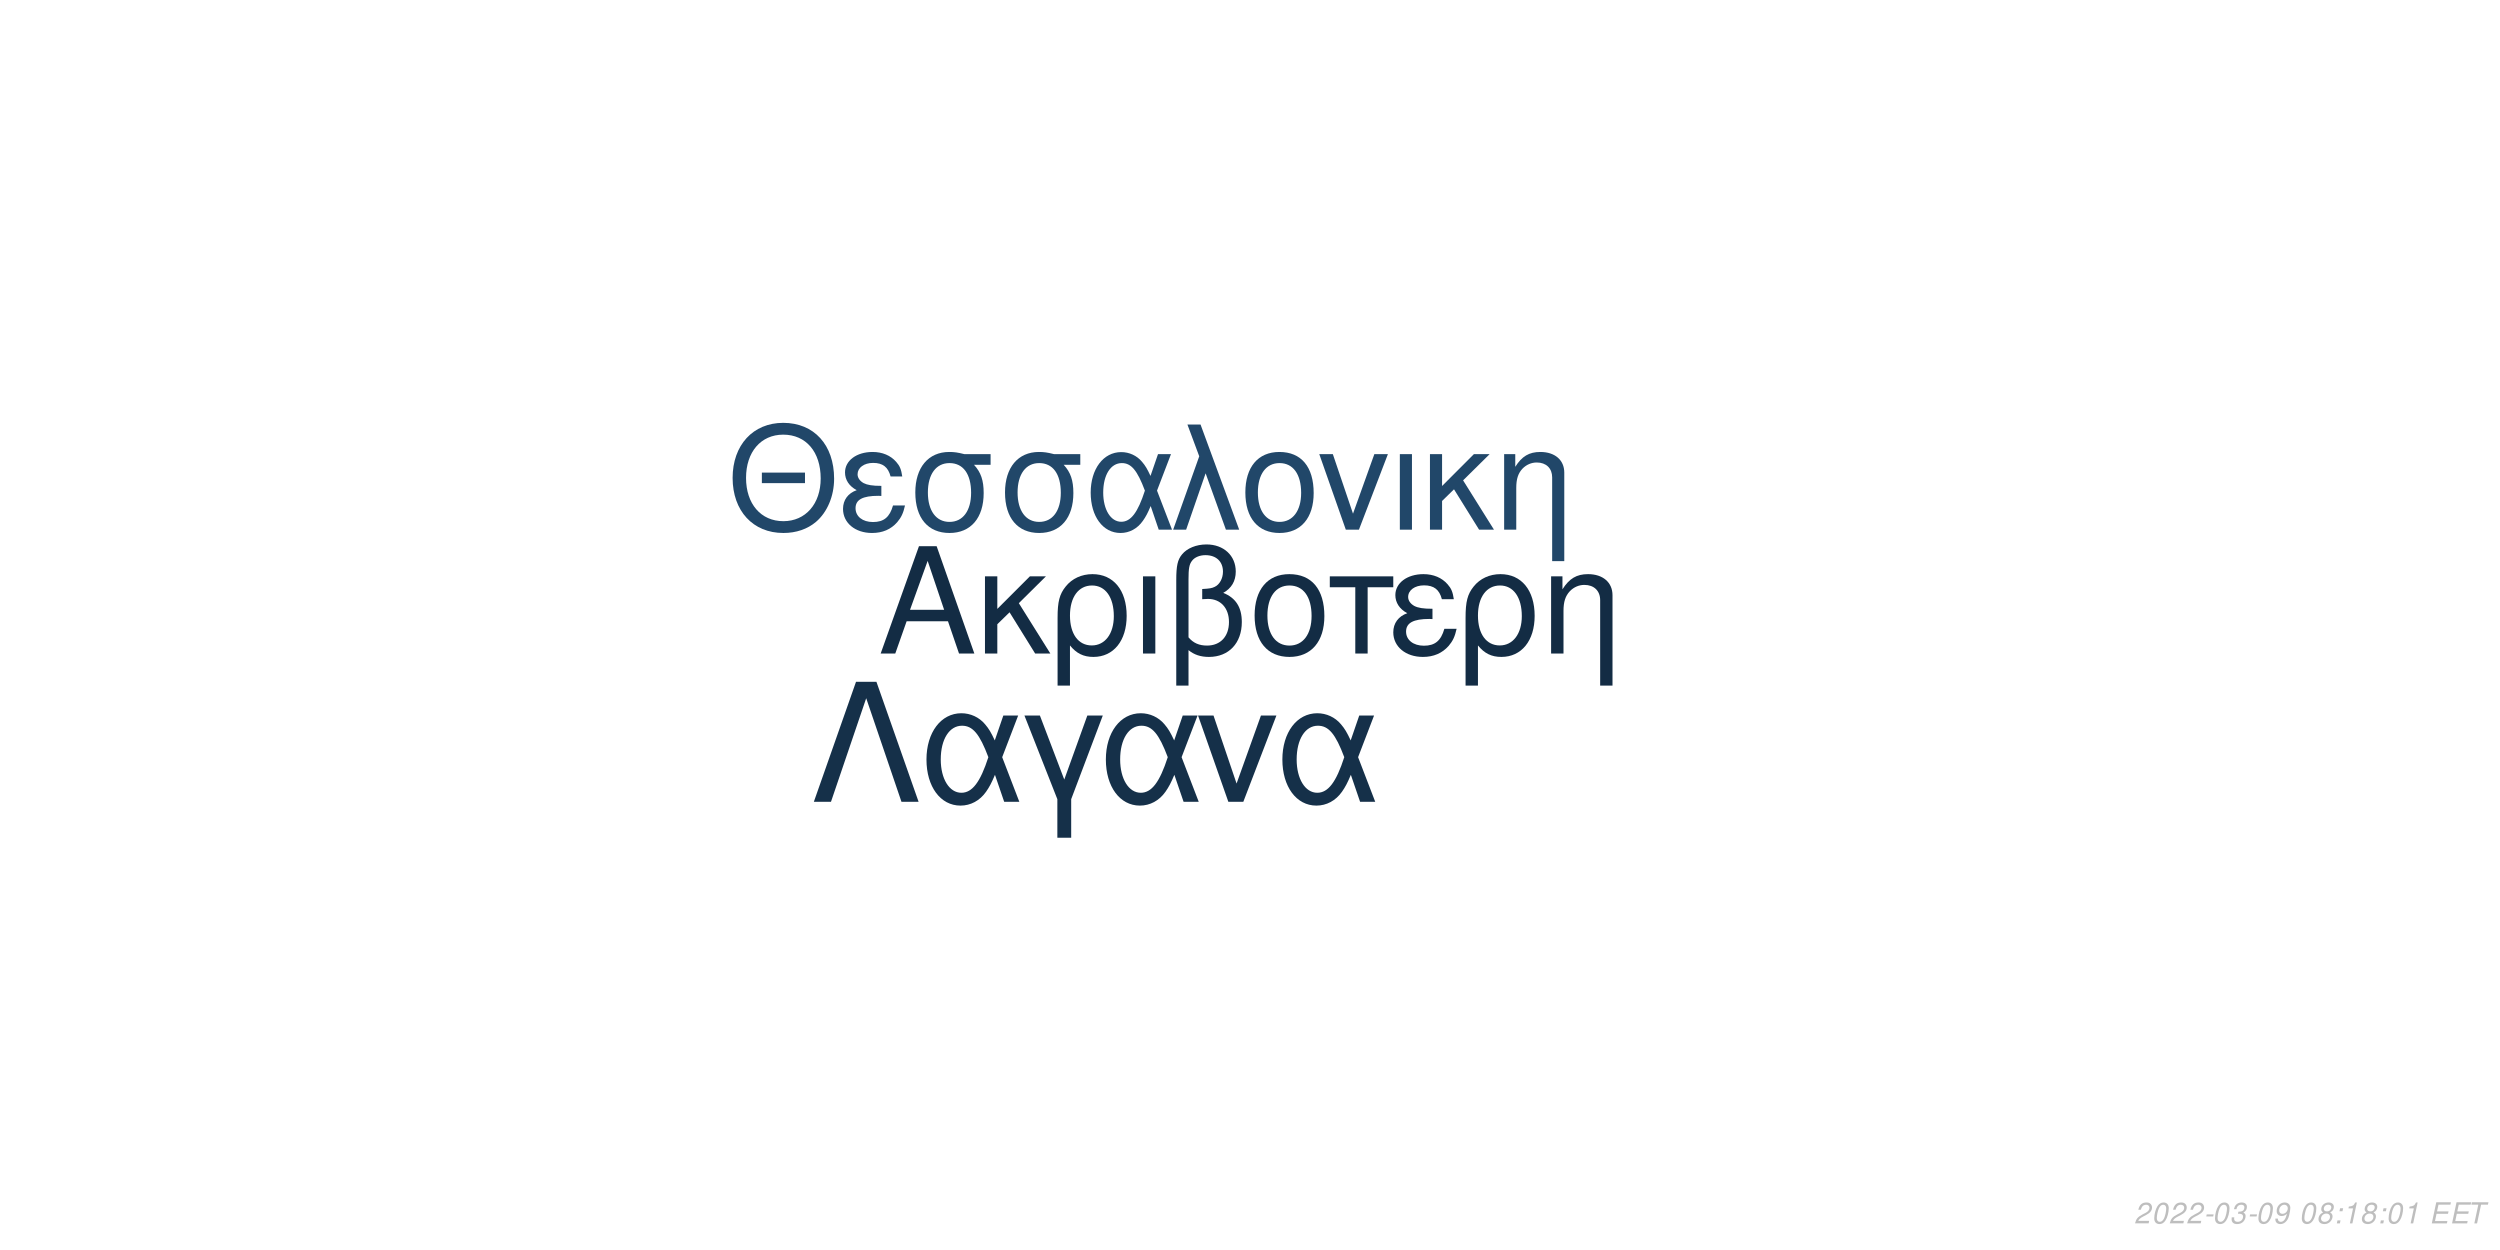
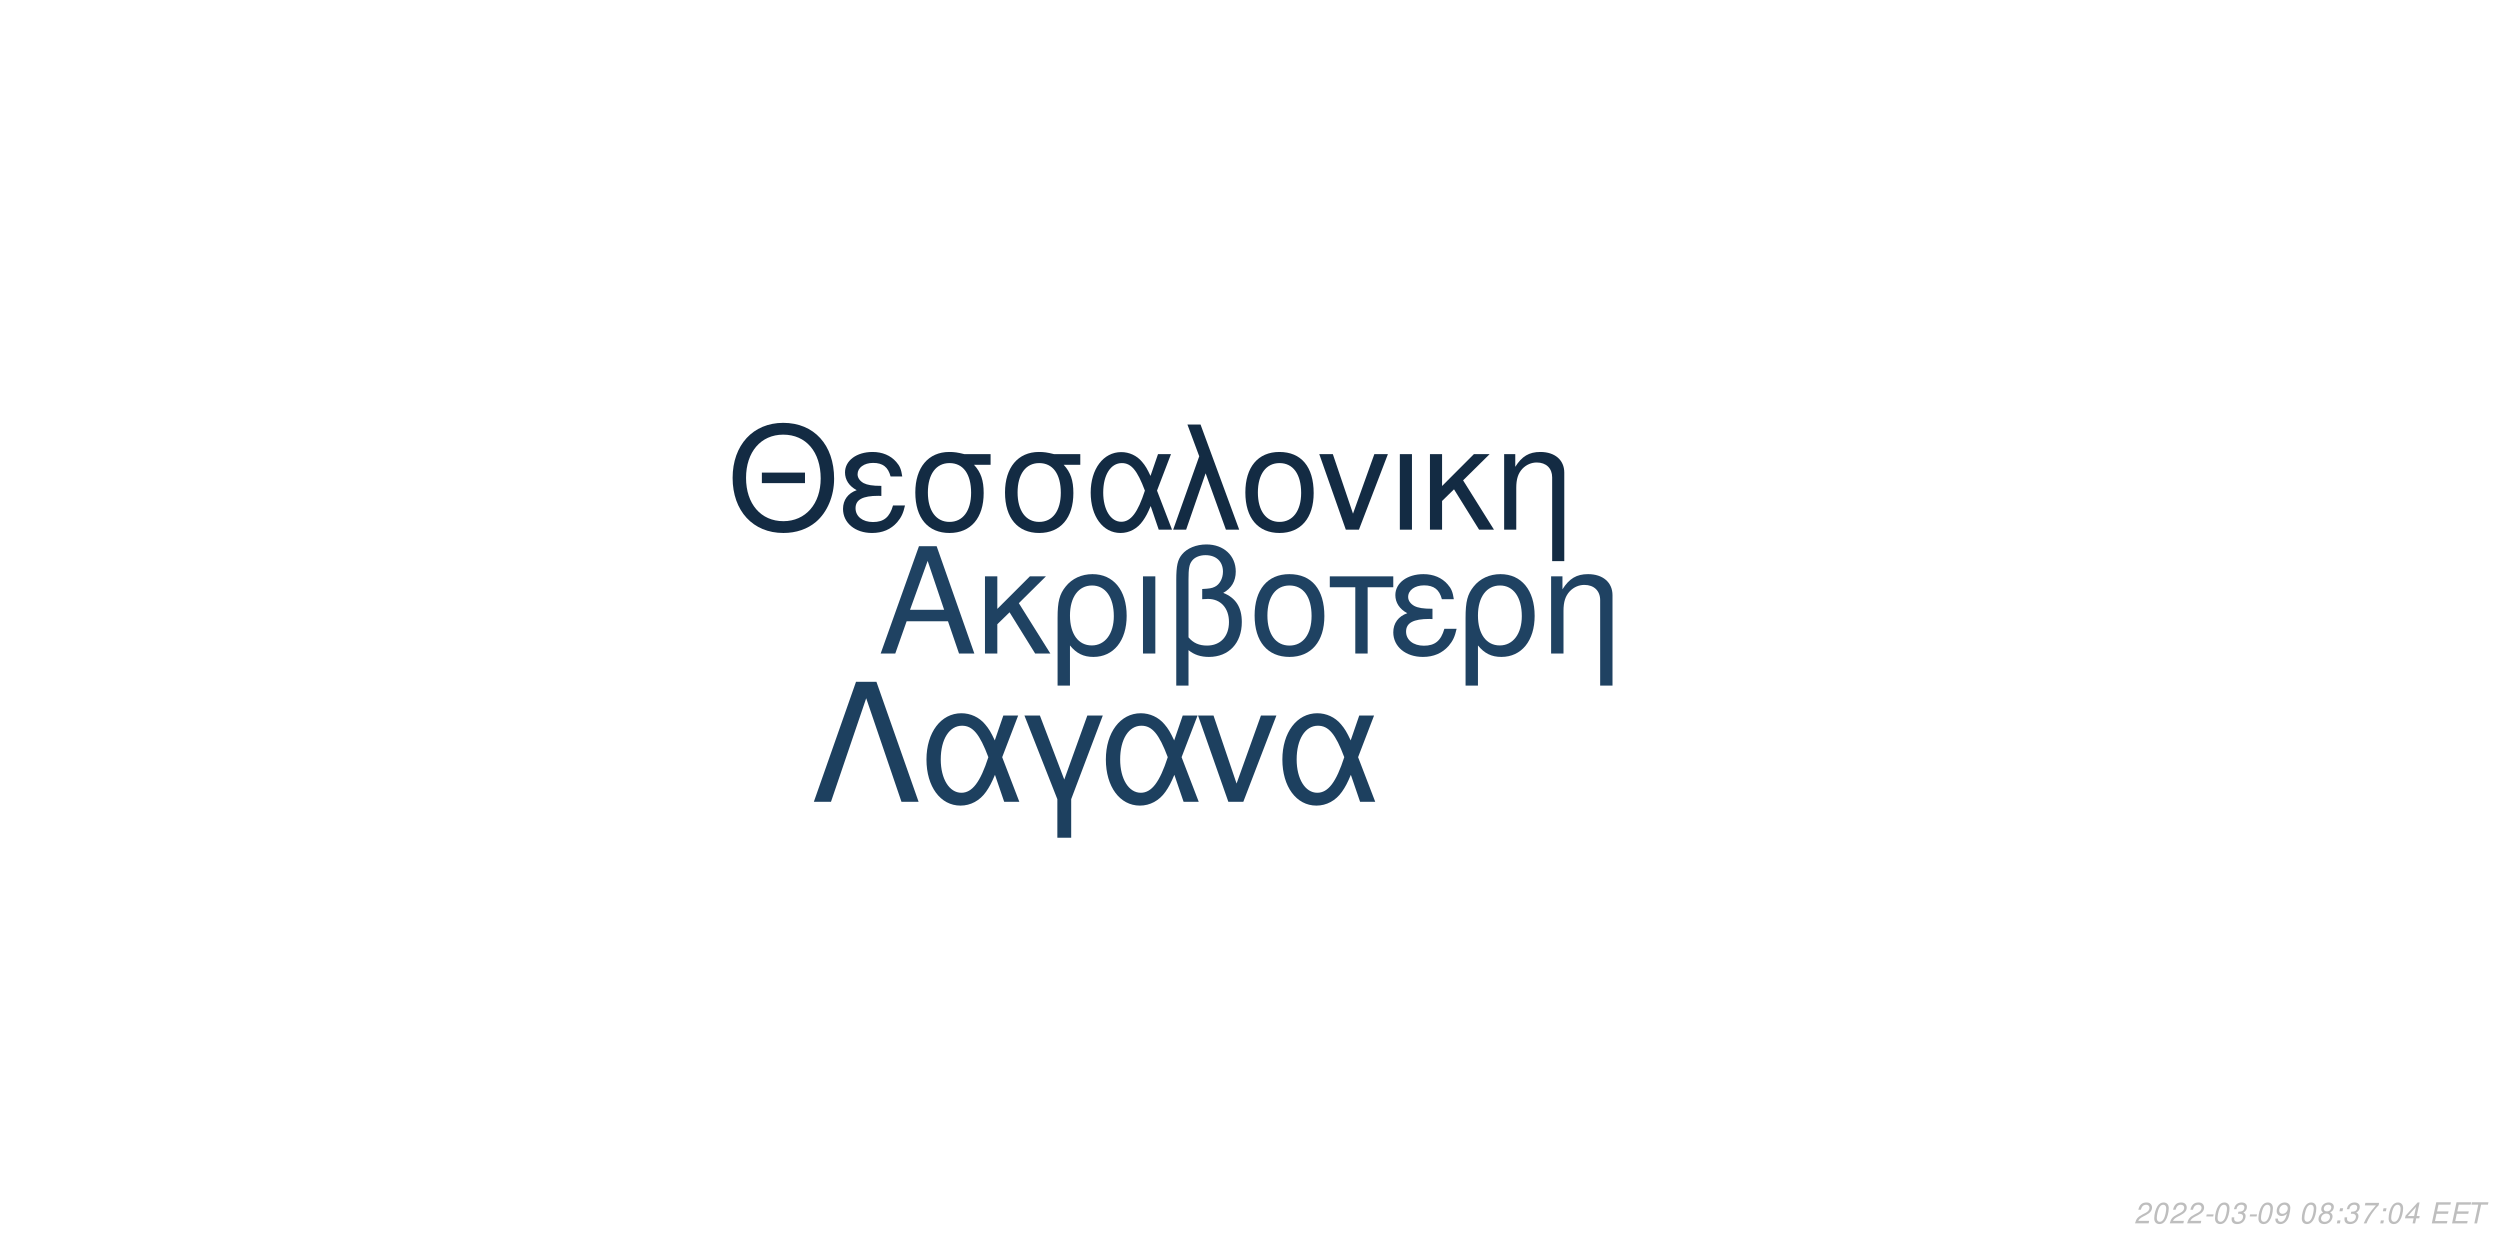
<svg xmlns="http://www.w3.org/2000/svg" xmlns:xlink="http://www.w3.org/1999/xlink" width="864pt" height="432pt" viewBox="0 0 864 432" version="1.1">
  <defs>
    <g>
      <symbol overflow="visible" id="glyph0-0">
        <path style="stroke:none;" d="" />
      </symbol>
      <symbol overflow="visible" id="glyph0-1">
        <path style="stroke:none;" d="M 24.125 -11.141 L 27.938 0 L 33.234 0 L 20.203 -37.094 L 14.094 -37.094 L 0.859 0 L 5.906 0 L 9.828 -11.141 Z M 22.797 -15.109 L 11 -15.109 L 17.094 -32.016 Z M 22.797 -15.109 " />
      </symbol>
      <symbol overflow="visible" id="glyph0-2">
        <path style="stroke:none;" d="M 7.172 -15.422 L 7.172 -26.672 L 2.906 -26.672 L 2.906 0 L 7.172 0 L 7.172 -10.125 L 11.406 -14.25 L 20.25 0 L 25.5 0 L 14.609 -17.406 L 23.969 -26.672 L 18.422 -26.672 Z M 7.172 -15.422 " />
      </symbol>
      <symbol overflow="visible" id="glyph0-3">
        <path style="stroke:none;" d="M 3 11.094 L 7.281 11.094 L 7.281 -2.797 C 9.516 -0.047 11.953 1.172 15.375 1.172 C 22.344 1.172 26.875 -4.422 26.875 -13.031 C 26.875 -21.891 22.297 -27.438 15.062 -27.438 C 11.297 -27.438 7.984 -25.906 5.797 -23.156 C 3.672 -20.516 3 -17.969 3 -12.359 Z M 14.906 -23.516 C 19.547 -23.516 22.438 -19.438 22.438 -12.922 C 22.438 -6.812 19.391 -2.797 14.812 -2.797 C 10.172 -2.797 7.281 -6.766 7.281 -13.125 C 7.281 -19.484 10.234 -23.516 14.906 -23.516 Z M 14.906 -23.516 " />
      </symbol>
      <symbol overflow="visible" id="glyph0-4">
        <path style="stroke:none;" d="M 3.516 0 L 7.781 0 L 7.781 -26.672 L 3.516 -26.672 Z M 3.516 0 " />
      </symbol>
      <symbol overflow="visible" id="glyph0-5">
        <path style="stroke:none;" d="M 4.016 11.094 L 8.25 11.094 L 8.25 -1.172 C 10.172 0.406 12.422 1.172 15.312 1.172 C 22.188 1.172 26.672 -3.609 26.672 -10.891 C 26.672 -15.984 24.578 -19.234 20.25 -20.969 C 23.109 -22.547 24.578 -25.031 24.578 -28.344 C 24.578 -33.844 20.406 -37.703 14.453 -37.703 C 10.938 -37.703 7.734 -36.391 6 -34.25 C 4.484 -32.422 4.016 -30.328 4.016 -25.391 Z M 8.25 -25.656 C 8.25 -29.359 8.5 -30.844 9.469 -32.062 C 10.375 -33.281 12.156 -34 14.094 -34 C 17.812 -34 20.156 -31.812 20.156 -28.297 C 20.156 -25.953 18.984 -23.812 17.297 -23.047 C 16.281 -22.547 15.469 -22.438 12.984 -22.297 L 12.984 -18.781 C 13.734 -18.828 14.344 -18.875 14.969 -18.875 C 19.344 -18.875 22.234 -15.719 22.234 -10.891 C 22.234 -5.906 19.281 -2.75 14.656 -2.75 C 11.953 -2.75 9.922 -3.609 8.25 -5.594 Z M 8.25 -25.656 " />
      </symbol>
      <symbol overflow="visible" id="glyph0-6">
        <path style="stroke:none;" d="M 14.094 -27.438 C 6.562 -27.438 2.094 -22.094 2.094 -13.125 C 2.094 -4.125 6.562 1.172 14.141 1.172 C 21.672 1.172 26.203 -4.172 26.203 -12.922 C 26.203 -22.188 21.828 -27.438 14.094 -27.438 Z M 14.141 -23.516 C 18.938 -23.516 21.781 -19.594 21.781 -12.984 C 21.781 -6.672 18.828 -2.75 14.141 -2.75 C 9.422 -2.75 6.516 -6.672 6.516 -13.125 C 6.516 -19.594 9.422 -23.516 14.141 -23.516 Z M 14.141 -23.516 " />
      </symbol>
      <symbol overflow="visible" id="glyph0-7">
        <path style="stroke:none;" d="M 7.891 0 L 12.156 0 L 12.156 -22.906 L 21.016 -22.906 L 21.016 -26.672 L -0.922 -26.672 L -0.922 -22.906 L 7.891 -22.906 Z M 7.891 0 " />
      </symbol>
      <symbol overflow="visible" id="glyph0-8">
        <path style="stroke:none;" d="M 14.562 -15.469 C 11.344 -15.469 9.562 -15.781 8.297 -16.438 C 6.922 -17.203 6.156 -18.328 6.156 -19.547 C 6.156 -21.891 8.453 -23.562 11.656 -23.562 C 15.062 -23.562 16.953 -22.094 17.812 -18.781 L 21.938 -18.781 C 21.578 -21.266 21.062 -22.5 19.797 -23.922 C 17.812 -26.203 14.906 -27.438 11.453 -27.438 C 5.797 -27.438 1.734 -24.375 1.734 -20.203 C 1.734 -17.609 3.156 -15.375 5.859 -13.938 C 2.797 -12.875 1.016 -10.484 1.016 -7.328 C 1.016 -2.391 5.297 1.172 11.25 1.172 C 14.969 1.172 17.906 -0.109 20.156 -2.641 C 21.578 -4.328 22.297 -5.797 22.906 -8.547 L 18.672 -8.547 C 17.5 -4.422 15.422 -2.703 11.609 -2.703 C 7.938 -2.703 5.438 -4.688 5.438 -7.578 C 5.438 -10.578 7.938 -11.953 13.484 -11.953 C 13.641 -11.953 14.094 -11.953 14.562 -11.906 Z M 14.562 -15.469 " />
      </symbol>
      <symbol overflow="visible" id="glyph0-9">
        <path style="stroke:none;" d="M 3.562 -26.672 L 3.562 0 L 7.844 0 L 7.844 -14.703 C 7.844 -17.906 8.5 -19.891 10.031 -21.531 C 11.406 -22.953 13.188 -23.719 15.062 -23.719 C 18.375 -23.719 20.516 -21.672 20.516 -18.469 L 20.516 11.094 L 24.781 11.094 L 24.781 -20.156 C 24.781 -24.578 21.469 -27.438 16.328 -27.438 C 12.359 -27.438 9.828 -25.906 7.484 -22.188 L 7.484 -26.672 Z M 3.562 -26.672 " />
      </symbol>
      <symbol overflow="visible" id="glyph1-0">
        <path style="stroke:none;" d="" />
      </symbol>
      <symbol overflow="visible" id="glyph1-1">
        <path style="stroke:none;" d="M 26.859 -19.734 L 11.953 -19.734 L 11.953 -16.094 L 26.859 -16.094 Z M 19.328 -36.922 C 8.922 -36.922 1.844 -29.25 1.844 -17.891 C 1.844 -6.484 8.875 1.141 19.391 1.141 C 23.812 1.141 27.703 -0.203 30.641 -2.688 C 34.578 -6.031 36.922 -11.656 36.922 -17.594 C 36.922 -29.297 30 -36.922 19.328 -36.922 Z M 19.328 -32.844 C 27.203 -32.844 32.281 -26.906 32.281 -17.688 C 32.281 -8.922 27.062 -2.938 19.391 -2.938 C 11.609 -2.938 6.484 -8.922 6.484 -17.891 C 6.484 -26.859 11.609 -32.844 19.328 -32.844 Z M 19.328 -32.844 " />
      </symbol>
      <symbol overflow="visible" id="glyph1-2">
        <path style="stroke:none;" d="M 14.25 -15.141 C 11.109 -15.141 9.375 -15.453 8.125 -16.094 C 6.781 -16.844 6.031 -17.938 6.031 -19.141 C 6.031 -21.422 8.266 -23.078 11.406 -23.078 C 14.75 -23.078 16.594 -21.625 17.438 -18.391 L 21.469 -18.391 C 21.125 -20.828 20.625 -22.031 19.391 -23.422 C 17.438 -25.656 14.594 -26.859 11.219 -26.859 C 5.688 -26.859 1.688 -23.875 1.688 -19.781 C 1.688 -17.234 3.094 -15.047 5.734 -13.656 C 2.734 -12.609 1 -10.266 1 -7.172 C 1 -2.344 5.188 1.141 11.016 1.141 C 14.656 1.141 17.547 -0.094 19.734 -2.594 C 21.125 -4.234 21.828 -5.688 22.422 -8.375 L 18.281 -8.375 C 17.141 -4.328 15.094 -2.641 11.359 -2.641 C 7.766 -2.641 5.328 -4.578 5.328 -7.422 C 5.328 -10.359 7.766 -11.703 13.203 -11.703 C 13.359 -11.703 13.797 -11.703 14.25 -11.656 Z M 14.25 -15.141 " />
      </symbol>
      <symbol overflow="visible" id="glyph1-3">
        <path style="stroke:none;" d="M 29 -26.109 L 19.938 -26.109 C 17.594 -26.703 16.438 -26.859 14.703 -26.859 C 7.469 -26.859 2.984 -21.469 2.984 -12.859 C 2.984 -4.031 7.375 1.141 14.797 1.141 C 22.172 1.141 26.609 -4.078 26.609 -12.656 C 26.609 -17.047 25.656 -19.828 23.266 -22.422 L 29 -22.422 Z M 14.797 -23.016 C 19.531 -23.016 22.266 -19.234 22.266 -12.75 C 22.266 -6.531 19.438 -2.688 14.797 -2.688 C 10.172 -2.688 7.328 -6.531 7.328 -12.859 C 7.328 -19.188 10.172 -23.016 14.797 -23.016 Z M 14.797 -23.016 " />
      </symbol>
      <symbol overflow="visible" id="glyph1-4">
        <path style="stroke:none;" d="M 29.344 -26.109 L 24.859 -26.109 L 22.266 -18.578 C 21.125 -21.031 20.484 -22.125 19.328 -23.469 C 17.547 -25.609 14.906 -26.812 12.156 -26.812 C 5.984 -26.812 1.594 -20.984 1.594 -12.812 C 1.594 -4.578 5.828 1.141 11.906 1.141 C 14.953 1.141 17.734 -0.344 19.625 -3.047 C 20.672 -4.531 21.281 -5.688 22.328 -8.172 L 25.109 0 L 29.703 0 L 24.516 -13.5 Z M 20.328 -13.5 C 17.891 -5.922 15.453 -2.734 12.156 -2.734 C 8.516 -2.734 5.922 -6.922 5.922 -12.812 C 5.922 -18.938 8.516 -23.016 12.359 -23.016 C 15.594 -23.016 17.688 -20.531 20.328 -13.5 Z M 20.328 -13.5 " />
      </symbol>
      <symbol overflow="visible" id="glyph1-5">
        <path style="stroke:none;" d="M 1.094 0 L 5.578 0 L 12.312 -19.484 L 19.328 0 L 23.922 0 L 10.562 -36.328 L 6.031 -36.328 L 10.109 -25.359 Z M 1.094 0 " />
      </symbol>
      <symbol overflow="visible" id="glyph1-6">
        <path style="stroke:none;" d="M 13.797 -26.859 C 6.422 -26.859 2.047 -21.625 2.047 -12.859 C 2.047 -4.031 6.422 1.141 13.859 1.141 C 21.234 1.141 25.656 -4.078 25.656 -12.656 C 25.656 -21.719 21.375 -26.859 13.797 -26.859 Z M 13.859 -23.016 C 18.531 -23.016 21.328 -19.188 21.328 -12.703 C 21.328 -6.531 18.438 -2.688 13.859 -2.688 C 9.219 -2.688 6.375 -6.531 6.375 -12.859 C 6.375 -19.188 9.219 -23.016 13.859 -23.016 Z M 13.859 -23.016 " />
      </symbol>
      <symbol overflow="visible" id="glyph1-7">
        <path style="stroke:none;" d="M 14.297 0 L 24.312 -26.109 L 19.625 -26.109 L 12.25 -5.531 L 5.281 -26.109 L 0.594 -26.109 L 9.766 0 Z M 14.297 0 " />
      </symbol>
      <symbol overflow="visible" id="glyph1-8">
        <path style="stroke:none;" d="M 3.438 0 L 7.625 0 L 7.625 -26.109 L 3.438 -26.109 Z M 3.438 0 " />
      </symbol>
      <symbol overflow="visible" id="glyph1-9">
        <path style="stroke:none;" d="M 7.031 -15.094 L 7.031 -26.109 L 2.844 -26.109 L 2.844 0 L 7.031 0 L 7.031 -9.922 L 11.156 -13.953 L 19.828 0 L 24.969 0 L 14.297 -17.047 L 23.469 -26.109 L 18.031 -26.109 Z M 7.031 -15.094 " />
      </symbol>
      <symbol overflow="visible" id="glyph1-10">
        <path style="stroke:none;" d="M 3.484 -26.109 L 3.484 0 L 7.672 0 L 7.672 -14.406 C 7.672 -17.547 8.328 -19.484 9.812 -21.078 C 11.156 -22.469 12.906 -23.219 14.75 -23.219 C 17.984 -23.219 20.078 -21.234 20.078 -18.094 L 20.078 10.859 L 24.266 10.859 L 24.266 -19.734 C 24.266 -24.062 21.031 -26.859 16 -26.859 C 12.109 -26.859 9.609 -25.359 7.328 -21.719 L 7.328 -26.109 Z M 3.484 -26.109 " />
      </symbol>
      <symbol overflow="visible" id="glyph2-0">
        <path style="stroke:none;" d="" />
      </symbol>
      <symbol overflow="visible" id="glyph2-1">
        <path style="stroke:none;" d="M 22.531 -41.484 L 15.484 -41.484 L 0.906 0 L 6.828 0 L 19 -35.797 L 31.188 0 L 37.109 0 Z M 22.531 -41.484 " />
      </symbol>
      <symbol overflow="visible" id="glyph2-2">
        <path style="stroke:none;" d="M 33.516 -29.812 L 28.391 -29.812 L 25.438 -21.219 C 24.125 -24.016 23.391 -25.266 22.078 -26.797 C 20.031 -29.25 17.016 -30.609 13.891 -30.609 C 6.828 -30.609 1.828 -23.953 1.828 -14.625 C 1.828 -5.234 6.656 1.312 13.594 1.312 C 17.078 1.312 20.266 -0.391 22.422 -3.469 C 23.609 -5.172 24.297 -6.484 25.5 -9.328 L 28.688 0 L 33.922 0 L 28 -15.422 Z M 23.219 -15.422 C 20.422 -6.766 17.641 -3.125 13.891 -3.125 C 9.734 -3.125 6.766 -7.906 6.766 -14.625 C 6.766 -21.625 9.734 -26.297 14.109 -26.297 C 17.812 -26.297 20.203 -23.453 23.219 -15.422 Z M 23.219 -15.422 " />
      </symbol>
      <symbol overflow="visible" id="glyph2-3">
        <path style="stroke:none;" d="M 12.062 12.406 L 16.844 12.406 L 16.844 -0.906 L 27.766 -29.812 L 22.422 -29.812 L 14.453 -7.688 L 6.031 -29.812 L 0.688 -29.812 L 12.062 -0.906 Z M 12.062 12.406 " />
      </symbol>
      <symbol overflow="visible" id="glyph2-4">
        <path style="stroke:none;" d="M 16.328 0 L 27.766 -29.812 L 22.422 -29.812 L 14 -6.312 L 6.031 -29.812 L 0.688 -29.812 L 11.156 0 Z M 16.328 0 " />
      </symbol>
      <symbol overflow="visible" id="glyph3-0">
        <path style="stroke:none;" d="" />
      </symbol>
      <symbol overflow="visible" id="glyph3-1">
        <path style="stroke:none;" d="M 5.234 -0.875 L 1.469 -0.875 C 1.641 -1.375 2.203 -1.891 3.109 -2.344 L 4.234 -2.938 C 5.562 -3.625 6.219 -4.469 6.219 -5.484 C 6.219 -5.938 6.062 -6.359 5.797 -6.656 C 5.469 -7.047 4.984 -7.234 4.312 -7.234 C 2.766 -7.234 1.891 -6.453 1.484 -4.734 L 2.375 -4.734 C 2.484 -5.188 2.609 -5.484 2.797 -5.75 C 3.094 -6.203 3.609 -6.453 4.188 -6.453 C 4.891 -6.453 5.344 -6.031 5.344 -5.375 C 5.344 -4.703 4.859 -4.094 4.016 -3.656 L 2.984 -3.125 C 1.234 -2.188 0.797 -1.656 0.344 -0.016 L 5.047 -0.016 Z M 5.234 -0.875 " />
      </symbol>
      <symbol overflow="visible" id="glyph3-2">
        <path style="stroke:none;" d="M 4.203 -7.234 C 3.375 -7.234 2.688 -6.812 2.125 -5.984 C 1.484 -5.047 0.984 -3.188 0.984 -1.734 C 0.984 -1.109 1.172 -0.562 1.484 -0.266 C 1.797 0.047 2.281 0.234 2.766 0.234 C 3.625 0.234 4.281 -0.156 4.859 -1.016 C 5.516 -1.953 6 -3.797 6 -5.266 C 6 -6.5 5.328 -7.234 4.203 -7.234 Z M 4.094 -6.453 C 4.734 -6.453 5.125 -5.984 5.125 -5.156 C 5.125 -4.203 4.781 -2.625 4.406 -1.812 C 3.984 -0.938 3.516 -0.547 2.875 -0.547 C 2.25 -0.547 1.875 -1.031 1.875 -1.828 C 1.875 -2.797 2.203 -4.344 2.594 -5.203 C 2.984 -6.047 3.453 -6.453 4.094 -6.453 Z M 4.094 -6.453 " />
      </symbol>
      <symbol overflow="visible" id="glyph3-3">
        <path style="stroke:none;" d="M 3.516 -3.125 L 1.125 -3.125 L 0.969 -2.406 L 3.359 -2.406 Z M 3.516 -3.125 " />
      </symbol>
      <symbol overflow="visible" id="glyph3-4">
        <path style="stroke:none;" d="M 2.922 -3.312 C 3.125 -3.344 3.234 -3.344 3.375 -3.344 C 4.203 -3.344 4.688 -3 4.688 -2.406 C 4.688 -1.312 3.906 -0.547 2.781 -0.547 C 2.047 -0.547 1.594 -0.938 1.594 -1.562 C 1.594 -1.719 1.609 -1.844 1.656 -2.094 L 0.766 -2.094 C 0.734 -1.797 0.719 -1.641 0.719 -1.469 C 0.719 -0.375 1.406 0.234 2.641 0.234 C 3.547 0.234 4.297 -0.078 4.812 -0.656 C 5.266 -1.156 5.562 -1.875 5.562 -2.547 C 5.562 -3.125 5.344 -3.453 4.797 -3.734 C 5.641 -4.234 6.016 -4.844 6.016 -5.734 C 6.016 -6.656 5.312 -7.234 4.203 -7.234 C 3.375 -7.234 2.672 -6.938 2.188 -6.375 C 1.891 -6.031 1.703 -5.641 1.516 -4.906 L 2.391 -4.906 C 2.5 -5.359 2.594 -5.594 2.734 -5.812 C 3.047 -6.234 3.516 -6.453 4.078 -6.453 C 4.734 -6.453 5.141 -6.125 5.141 -5.578 C 5.141 -5.188 5.016 -4.797 4.797 -4.547 C 4.516 -4.234 4 -4.062 3.266 -4.062 L 3.078 -4.062 Z M 2.922 -3.312 " />
      </symbol>
      <symbol overflow="visible" id="glyph3-5">
        <path style="stroke:none;" d="M 0.844 -1.656 C 0.844 -1.547 0.844 -1.438 0.844 -1.375 C 0.844 -0.406 1.531 0.234 2.578 0.234 C 3.203 0.234 3.766 0.016 4.297 -0.438 C 4.938 -1 5.312 -1.656 5.594 -2.719 C 5.844 -3.672 6.016 -4.766 6.016 -5.375 C 6.016 -5.844 5.844 -6.328 5.547 -6.656 C 5.203 -7.031 4.703 -7.234 4.062 -7.234 C 2.516 -7.234 1.297 -5.938 1.297 -4.266 C 1.297 -3.203 1.984 -2.547 3.047 -2.547 C 3.484 -2.547 3.953 -2.672 4.281 -2.891 C 4.406 -2.984 4.547 -3.078 4.828 -3.344 C 4.438 -1.484 3.703 -0.547 2.703 -0.547 C 2.109 -0.547 1.719 -0.938 1.719 -1.547 L 1.719 -1.656 Z M 3.953 -6.453 C 4.625 -6.453 5.141 -5.953 5.141 -5.281 C 5.141 -4.188 4.312 -3.312 3.297 -3.312 C 2.594 -3.312 2.172 -3.734 2.172 -4.453 C 2.172 -5.562 2.984 -6.453 3.953 -6.453 Z M 3.953 -6.453 " />
      </symbol>
      <symbol overflow="visible" id="glyph3-6">
        <path style="stroke:none;" d="" />
      </symbol>
      <symbol overflow="visible" id="glyph3-7">
        <path style="stroke:none;" d="M 4.766 -3.797 C 5.078 -3.969 5.234 -4.078 5.438 -4.234 C 5.812 -4.594 6.062 -5.172 6.062 -5.734 C 6.062 -6.625 5.344 -7.234 4.266 -7.234 C 2.812 -7.234 1.703 -6.219 1.703 -4.875 C 1.703 -4.406 1.875 -4.125 2.359 -3.812 C 1.297 -3.312 0.75 -2.516 0.75 -1.469 C 0.75 -0.438 1.547 0.234 2.812 0.234 C 3.656 0.234 4.359 -0.094 4.938 -0.734 C 5.359 -1.234 5.609 -1.859 5.609 -2.438 C 5.609 -3.047 5.312 -3.516 4.766 -3.797 Z M 4.109 -6.453 C 4.797 -6.453 5.188 -6.125 5.188 -5.578 C 5.188 -5.266 5.062 -4.922 4.859 -4.672 C 4.562 -4.312 4.188 -4.156 3.656 -4.156 C 2.984 -4.156 2.594 -4.453 2.594 -4.984 C 2.594 -5.859 3.203 -6.453 4.109 -6.453 Z M 3.453 -3.406 C 4.234 -3.406 4.734 -2.984 4.734 -2.312 C 4.734 -1.312 3.922 -0.547 2.875 -0.547 C 2.125 -0.547 1.625 -0.969 1.625 -1.625 C 1.625 -2.609 2.438 -3.406 3.453 -3.406 Z M 3.453 -3.406 " />
      </symbol>
      <symbol overflow="visible" id="glyph3-8">
        <path style="stroke:none;" d="M 2.359 -1.031 L 1.312 -1.031 L 1.094 0 L 2.141 0 Z M 3.266 -5.234 L 2.219 -5.234 L 2 -4.203 L 3.047 -4.203 Z M 3.266 -5.234 " />
      </symbol>
      <symbol overflow="visible" id="glyph3-9">
-         <path style="stroke:none;" d="M 3.703 -5.188 L 2.594 0 L 3.469 0 L 5.016 -7.234 L 4.438 -7.234 C 3.906 -6.156 3.688 -6.016 2.234 -5.812 L 2.109 -5.188 Z M 3.703 -5.188 " />
+         <path style="stroke:none;" d="M 6.703 -7.094 L 1.953 -7.094 L 1.766 -6.219 L 5.594 -6.219 C 3.344 -3.688 2.266 -2.109 1.375 0 L 2.344 0 C 3.031 -1.906 4.828 -4.594 6.547 -6.281 Z M 6.703 -7.094 " />
      </symbol>
      <symbol overflow="visible" id="glyph3-10">
+         <path style="stroke:none;" d="M 3.625 -1.75 L 3.266 0 L 4.141 0 L 4.516 -1.75 L 5.562 -1.75 L 5.734 -2.531 L 4.688 -2.531 L 5.688 -7.234 L 5.016 -7.234 L 0.844 -2.672 L 0.641 -1.75 Z M 3.797 -2.531 L 1.594 -2.531 L 4.469 -5.703 Z M 3.797 -2.531 " />
+       </symbol>
+       <symbol overflow="visible" id="glyph3-11">
        <path style="stroke:none;" d="M 2.547 -3.312 L 6.5 -3.312 L 6.688 -4.141 L 2.719 -4.141 L 3.219 -6.469 L 7.344 -6.469 L 7.516 -7.297 L 2.453 -7.297 L 0.906 0 L 6.125 0 L 6.297 -0.812 L 2.016 -0.812 Z M 2.547 -3.312 " />
      </symbol>
-       <symbol overflow="visible" id="glyph3-11">
+       <symbol overflow="visible" id="glyph3-12">
        <path style="stroke:none;" d="M 4.938 -6.469 L 7.312 -6.469 L 7.484 -7.297 L 1.75 -7.297 L 1.578 -6.469 L 3.984 -6.469 L 2.609 0 L 3.547 0 Z M 4.938 -6.469 " />
      </symbol>
    </g>
  </defs>
  <g id="surface1">
    <rect x="0" y="0" width="864" height="432" style="fill:rgb(100%,100%,100%);fill-opacity:1;stroke:none;" />
-     <g style="fill:rgb(7.451%,17.255%,26.667%);fill-opacity:1;">
+     <g style="fill:rgb(12.157%,25.882%,38.431%);fill-opacity:1;">
      <use xlink:href="#glyph0-1" x="303.5" y="225.861" />
      <use xlink:href="#glyph0-2" x="337.5" y="225.861" />
      <use xlink:href="#glyph0-3" x="362.5" y="225.861" />
      <use xlink:href="#glyph0-4" x="391.5" y="225.861" />
      <use xlink:href="#glyph0-5" x="402.5" y="225.861" />
      <use xlink:href="#glyph0-6" x="431.5" y="225.861" />
      <use xlink:href="#glyph0-7" x="460.5" y="225.861" />
      <use xlink:href="#glyph0-8" x="480.5" y="225.861" />
      <use xlink:href="#glyph0-3" x="503.5" y="225.861" />
      <use xlink:href="#glyph0-9" x="532.5" y="225.861" />
    </g>
-     <g style="fill:rgb(12.941%,27.843%,41.176%);fill-opacity:1;">
+     <g style="fill:rgb(7.451%,16.863%,26.275%);fill-opacity:1;">
      <use xlink:href="#glyph1-1" x="251.348" y="183.058" />
      <use xlink:href="#glyph1-2" x="290.348" y="183.058" />
      <use xlink:href="#glyph1-3" x="313.348" y="183.058" />
      <use xlink:href="#glyph1-3" x="344.348" y="183.058" />
      <use xlink:href="#glyph1-4" x="375.348" y="183.058" />
      <use xlink:href="#glyph1-5" x="404.348" y="183.058" />
      <use xlink:href="#glyph1-6" x="428.348" y="183.058" />
      <use xlink:href="#glyph1-7" x="455.348" y="183.058" />
      <use xlink:href="#glyph1-8" x="480.348" y="183.058" />
      <use xlink:href="#glyph1-9" x="491.348" y="183.058" />
      <use xlink:href="#glyph1-10" x="516.348" y="183.058" />
    </g>
-     <g style="fill:rgb(8.235%,18.824%,28.627%);fill-opacity:1;">
+     <g style="fill:rgb(11.373%,25.098%,37.255%);fill-opacity:1;">
      <use xlink:href="#glyph2-1" x="280.359" y="277.105" />
      <use xlink:href="#glyph2-2" x="318.359" y="277.105" />
      <use xlink:href="#glyph2-3" x="353.359" y="277.105" />
      <use xlink:href="#glyph2-2" x="380.359" y="277.105" />
      <use xlink:href="#glyph2-4" x="413.359" y="277.105" />
      <use xlink:href="#glyph2-2" x="441.359" y="277.105" />
    </g>
    <g style="fill:rgb(74.51%,74.51%,74.51%);fill-opacity:1;">
      <use xlink:href="#glyph3-1" x="737.52" y="422.81" />
      <use xlink:href="#glyph3-2" x="743.52" y="422.81" />
      <use xlink:href="#glyph3-1" x="749.52" y="422.81" />
      <use xlink:href="#glyph3-1" x="755.52" y="422.81" />
      <use xlink:href="#glyph3-3" x="761.52" y="422.81" />
      <use xlink:href="#glyph3-2" x="764.52" y="422.81" />
      <use xlink:href="#glyph3-4" x="770.52" y="422.81" />
      <use xlink:href="#glyph3-3" x="776.52" y="422.81" />
      <use xlink:href="#glyph3-2" x="779.52" y="422.81" />
      <use xlink:href="#glyph3-5" x="785.52" y="422.81" />
      <use xlink:href="#glyph3-6" x="791.52" y="422.81" />
      <use xlink:href="#glyph3-2" x="794.52" y="422.81" />
      <use xlink:href="#glyph3-7" x="800.52" y="422.81" />
      <use xlink:href="#glyph3-8" x="806.52" y="422.81" />
-       <use xlink:href="#glyph3-9" x="809.52" y="422.81" />
-       <use xlink:href="#glyph3-7" x="815.52" y="422.81" />
+       <use xlink:href="#glyph3-4" x="809.52" y="422.81" />
+       <use xlink:href="#glyph3-9" x="815.52" y="422.81" />
      <use xlink:href="#glyph3-8" x="821.52" y="422.81" />
      <use xlink:href="#glyph3-2" x="824.52" y="422.81" />
-       <use xlink:href="#glyph3-9" x="830.52" y="422.81" />
+       <use xlink:href="#glyph3-10" x="830.52" y="422.81" />
      <use xlink:href="#glyph3-6" x="836.52" y="422.81" />
-       <use xlink:href="#glyph3-10" x="839.52" y="422.81" />
-       <use xlink:href="#glyph3-10" x="846.52" y="422.81" />
-       <use xlink:href="#glyph3-11" x="852.52" y="422.81" />
+       <use xlink:href="#glyph3-11" x="839.52" y="422.81" />
+       <use xlink:href="#glyph3-11" x="846.52" y="422.81" />
+       <use xlink:href="#glyph3-12" x="852.52" y="422.81" />
    </g>
  </g>
</svg>
